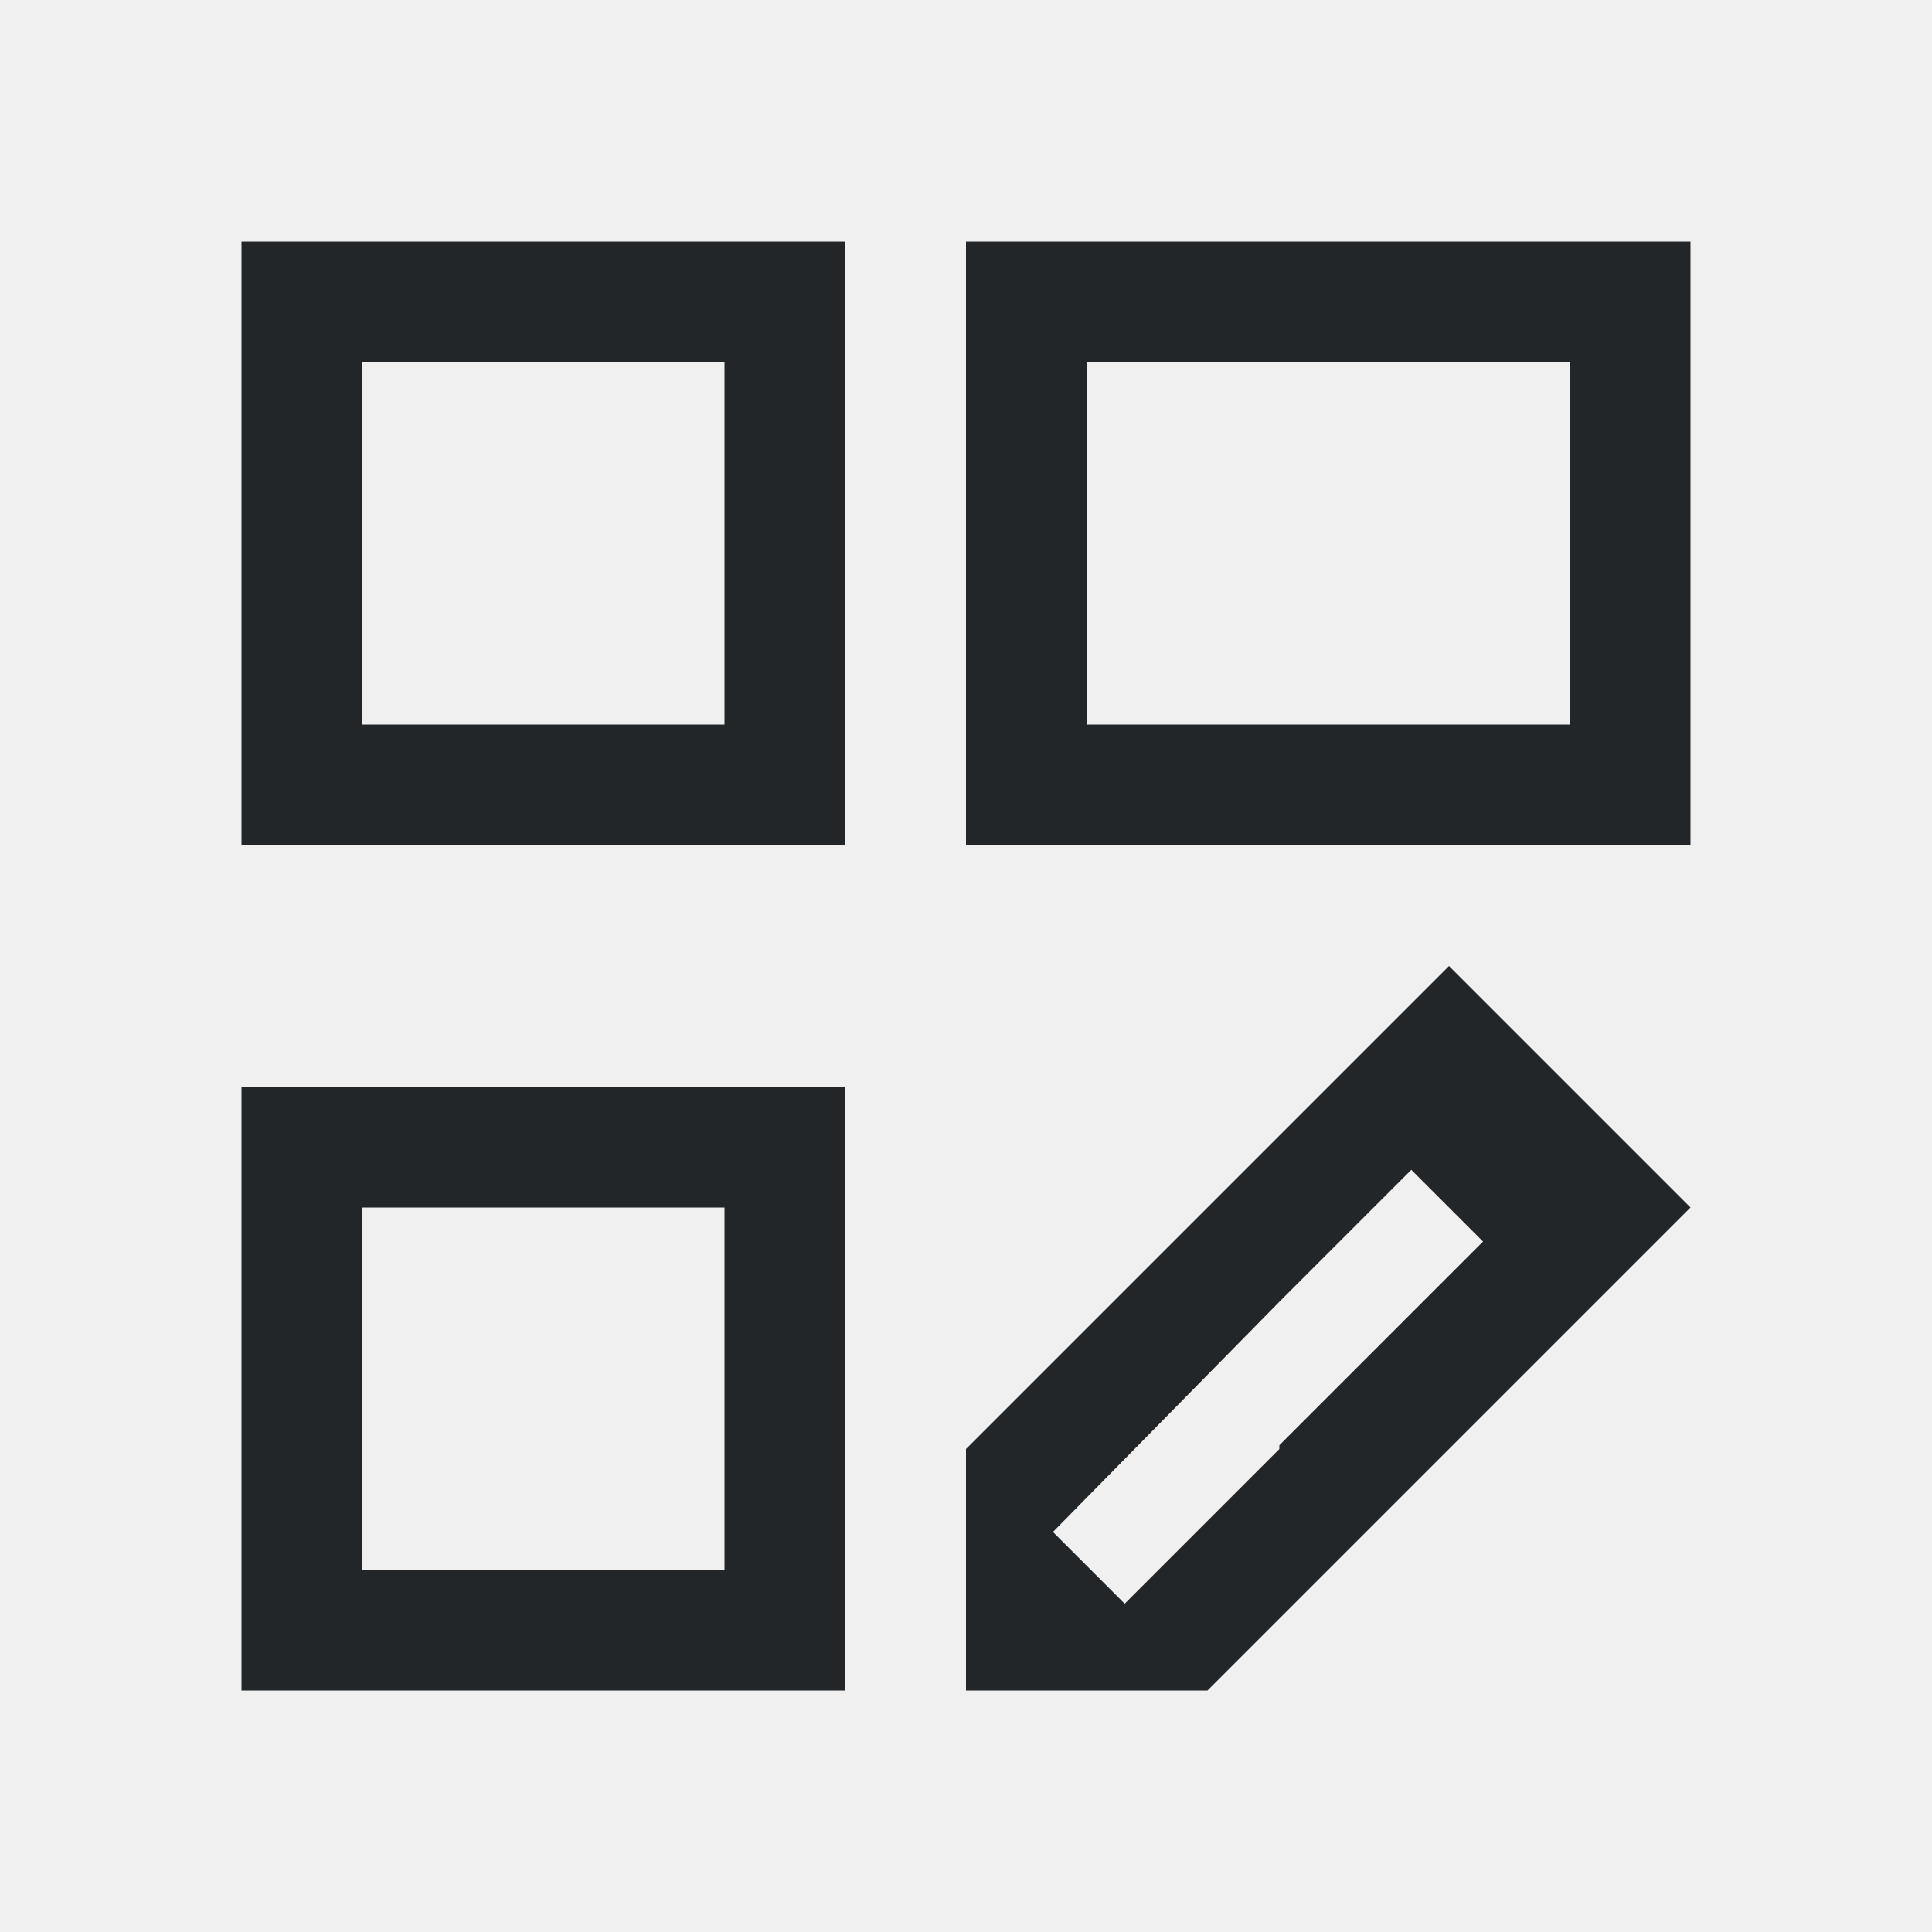
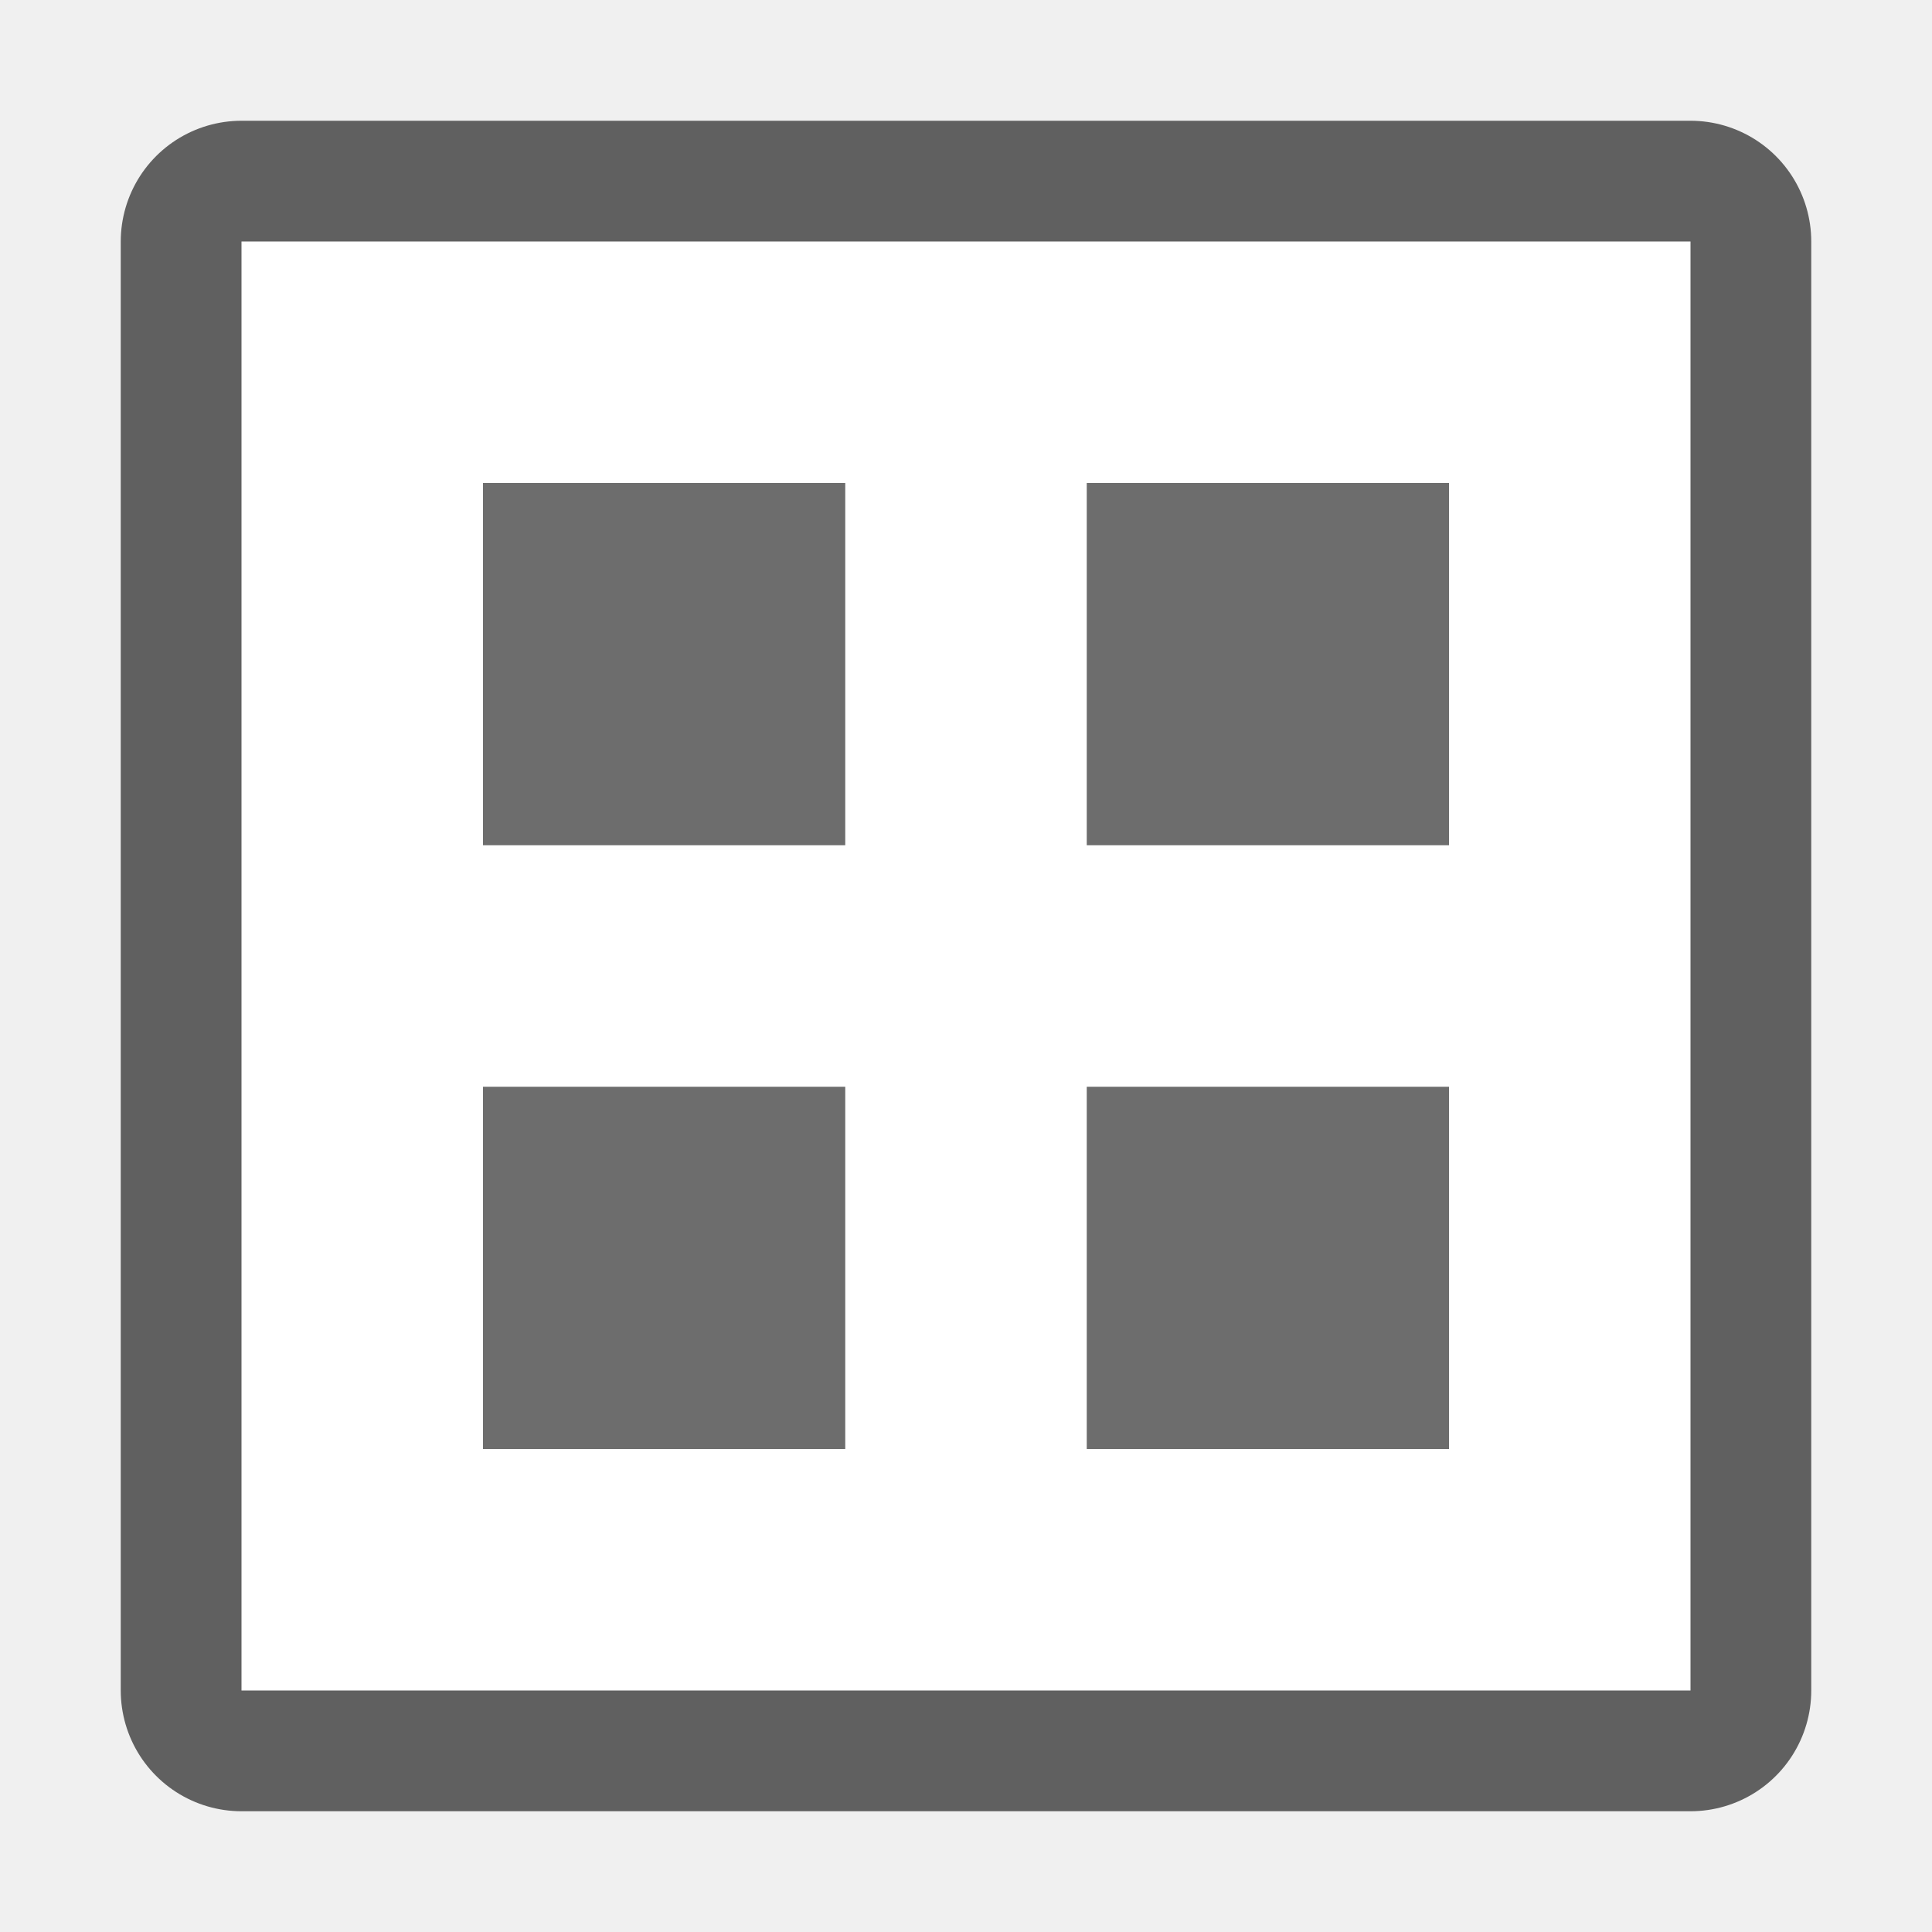
- <svg xmlns="http://www.w3.org/2000/svg" viewBox="0 0 16 16">/&gt;<path d="m2 2v5h5v-5zm6 0v5h6v-5zm-5 1h3v3h-3zm6 0h4v3h-4zm3 5-1 1-1 1-2 2v1 1h2l.594-.594.406-.406 1-1 1-1 1-1zm-10 1v5h5v-5zm9.688.688.594.594-.281.281-1.406 1.406v.031l-1.281 1.281-.594-.594 1.875-1.906zm-8.688.312h3v3h-3z" fill="#232629" />
+ <svg xmlns="http://www.w3.org/2000/svg" viewBox="0 0 16 16" version="1.1" id="svg4">
+   <defs id="defs8" />
+   <rect y="2" x="2" height="12" width="12" id="rect821" style="opacity:0.6;fill:#000000;fill-opacity:1;fill-rule:evenodd;stroke:#000000;stroke-width:2;stroke-linecap:butt;stroke-linejoin:round;stroke-miterlimit:4;stroke-dasharray:none;stroke-opacity:1" />
+   <rect style="opacity:1;fill:#ffffff;fill-opacity:1;fill-rule:evenodd;stroke:none;stroke-width:2;stroke-linecap:butt;stroke-linejoin:round;stroke-miterlimit:4;stroke-dasharray:none;stroke-opacity:1" id="rect819" width="12" height="12" x="2" y="2" />
+   <rect style="opacity:1;fill:#6d6d6d;fill-opacity:1;fill-rule:evenodd;stroke:none;stroke-width:2;stroke-linecap:butt;stroke-linejoin:round;stroke-miterlimit:4;stroke-dasharray:none;stroke-opacity:1" id="rect823" width="3" height="3" x="4" y="4" />
+   <rect y="4" x="9" height="3" width="3" id="rect825" style="opacity:1;fill:#6d6d6d;fill-opacity:1;fill-rule:evenodd;stroke:none;stroke-width:2;stroke-linecap:butt;stroke-linejoin:round;stroke-miterlimit:4;stroke-dasharray:none;stroke-opacity:1" />
+   <rect style="opacity:1;fill:#6d6d6d;fill-opacity:1;fill-rule:evenodd;stroke:none;stroke-width:2;stroke-linecap:butt;stroke-linejoin:round;stroke-miterlimit:4;stroke-dasharray:none;stroke-opacity:1" id="rect827" width="3" height="3" x="9" y="9" />
+   <rect y="9" x="4" height="3" width="3" id="rect829" style="opacity:1;fill:#6d6d6d;fill-opacity:1;fill-rule:evenodd;stroke:none;stroke-width:2;stroke-linecap:butt;stroke-linejoin:round;stroke-miterlimit:4;stroke-dasharray:none;stroke-opacity:1" />
</svg>
